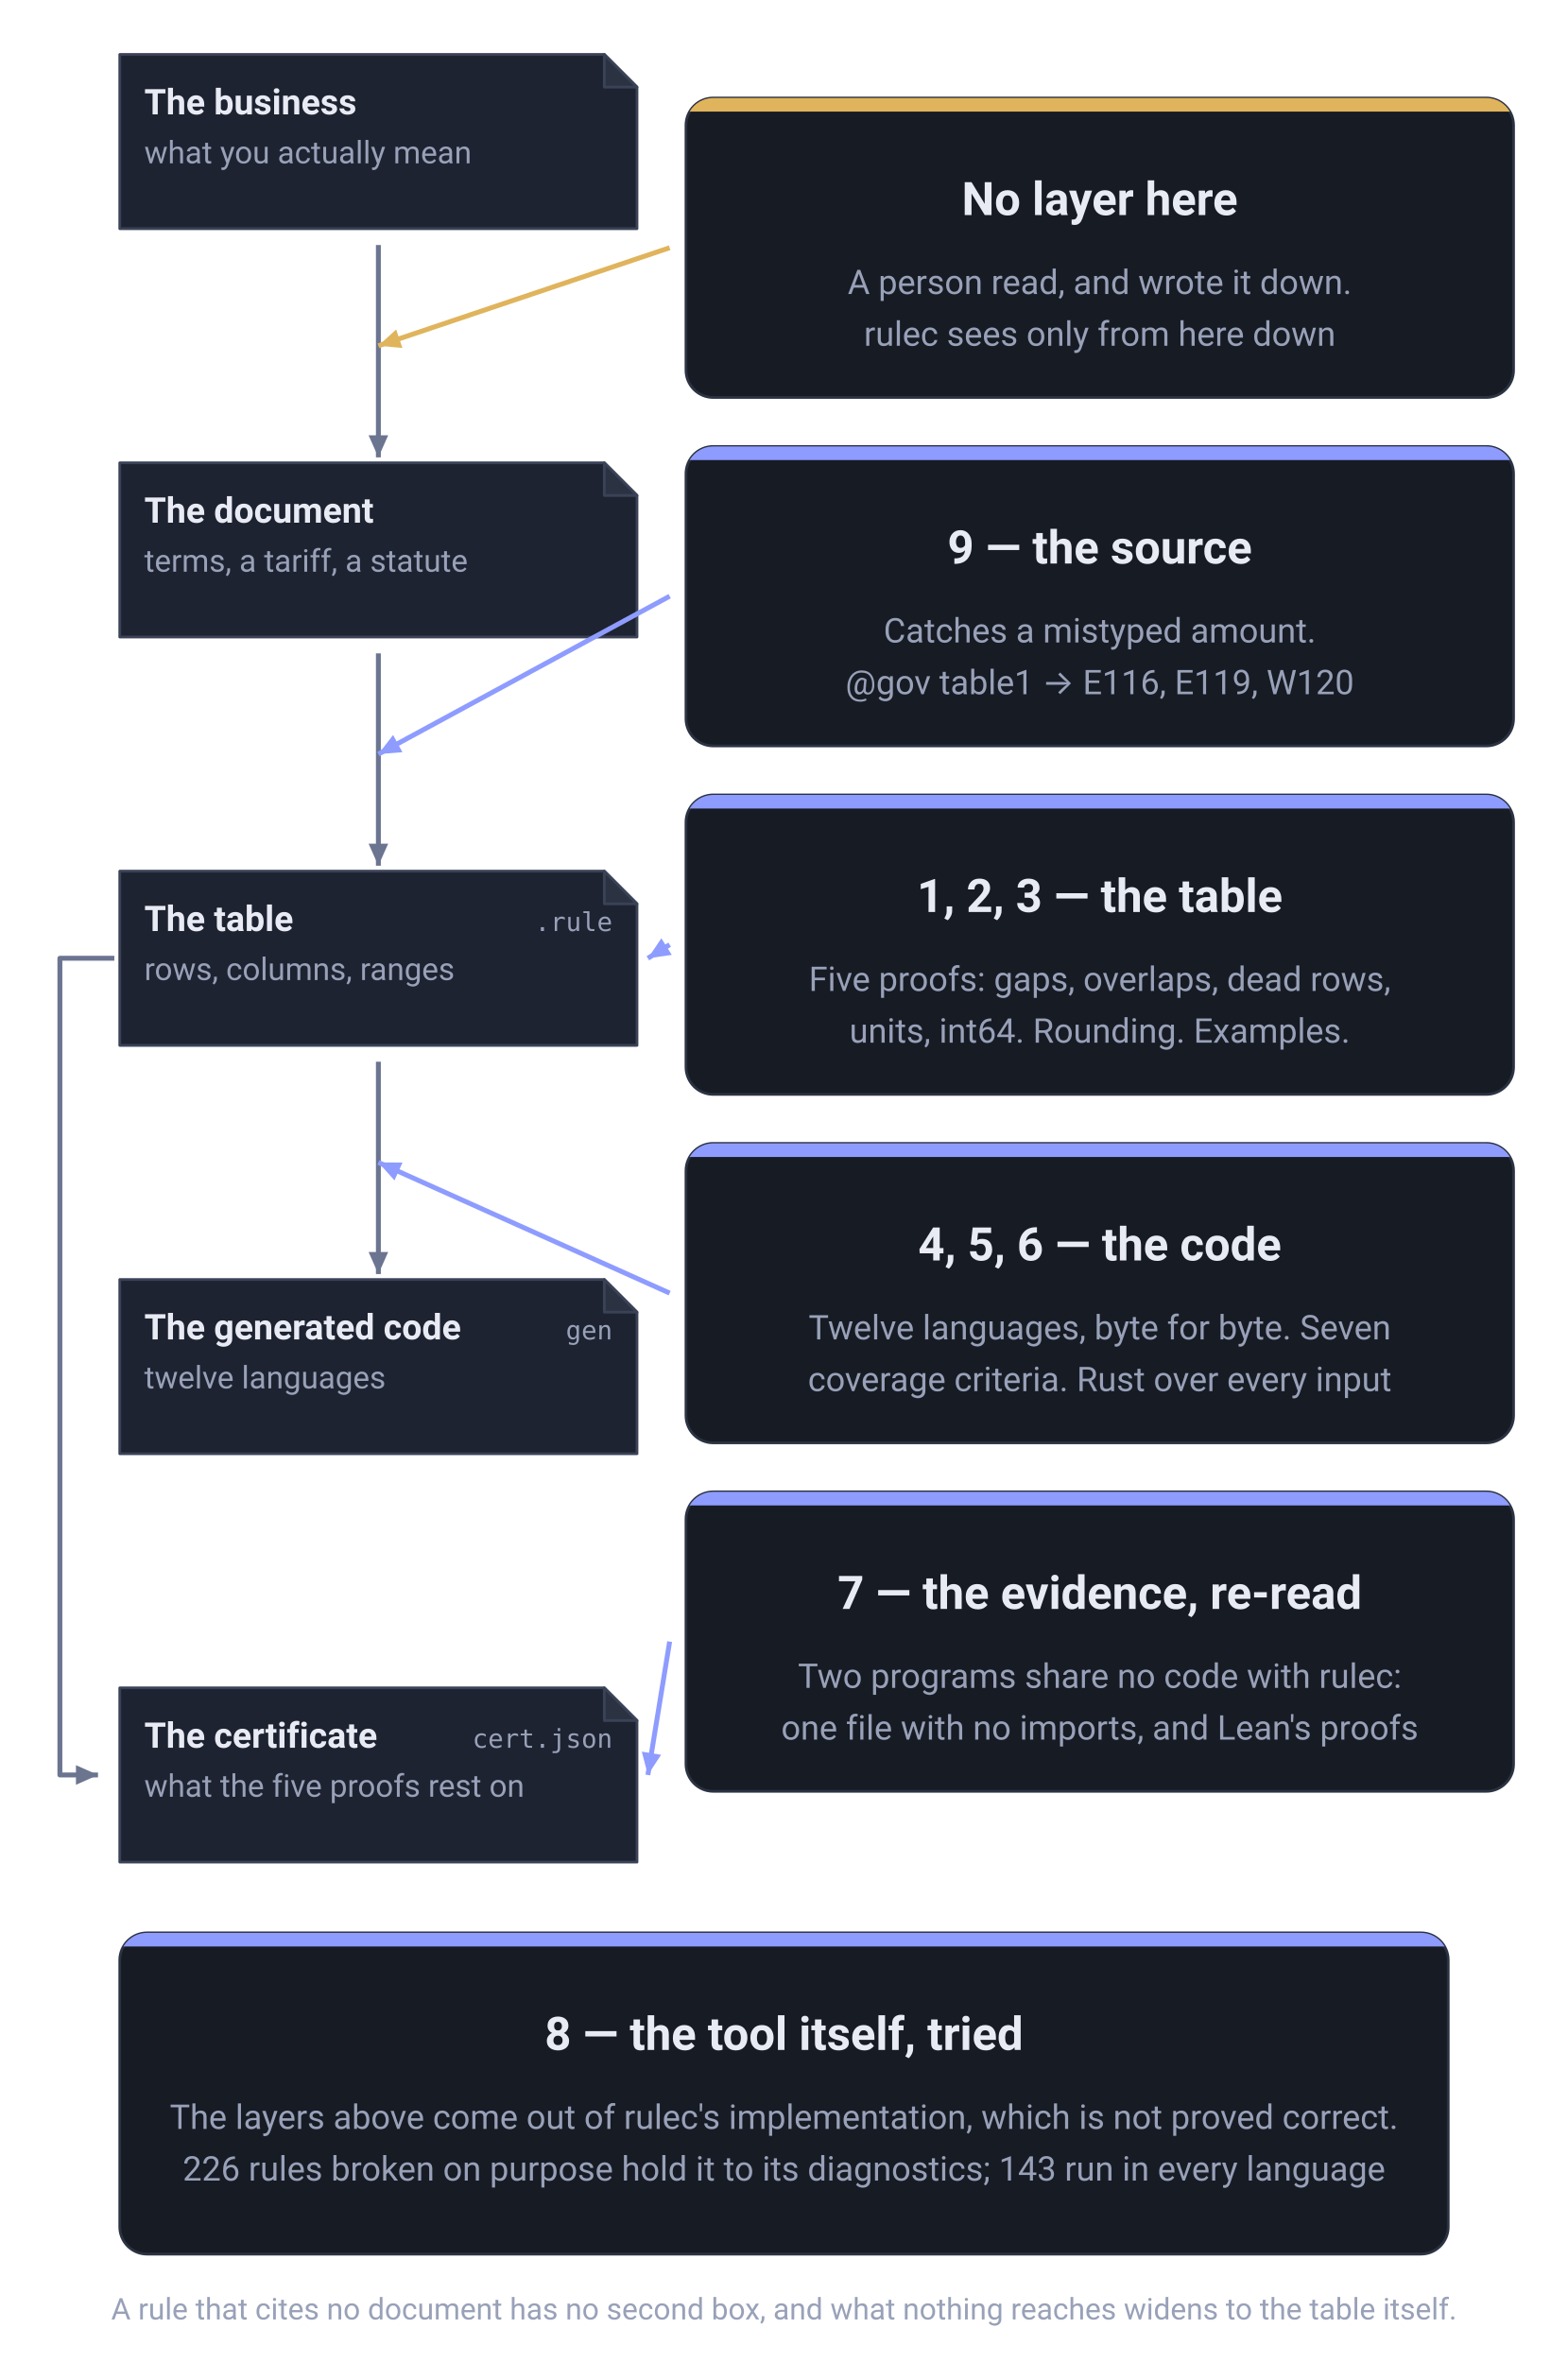
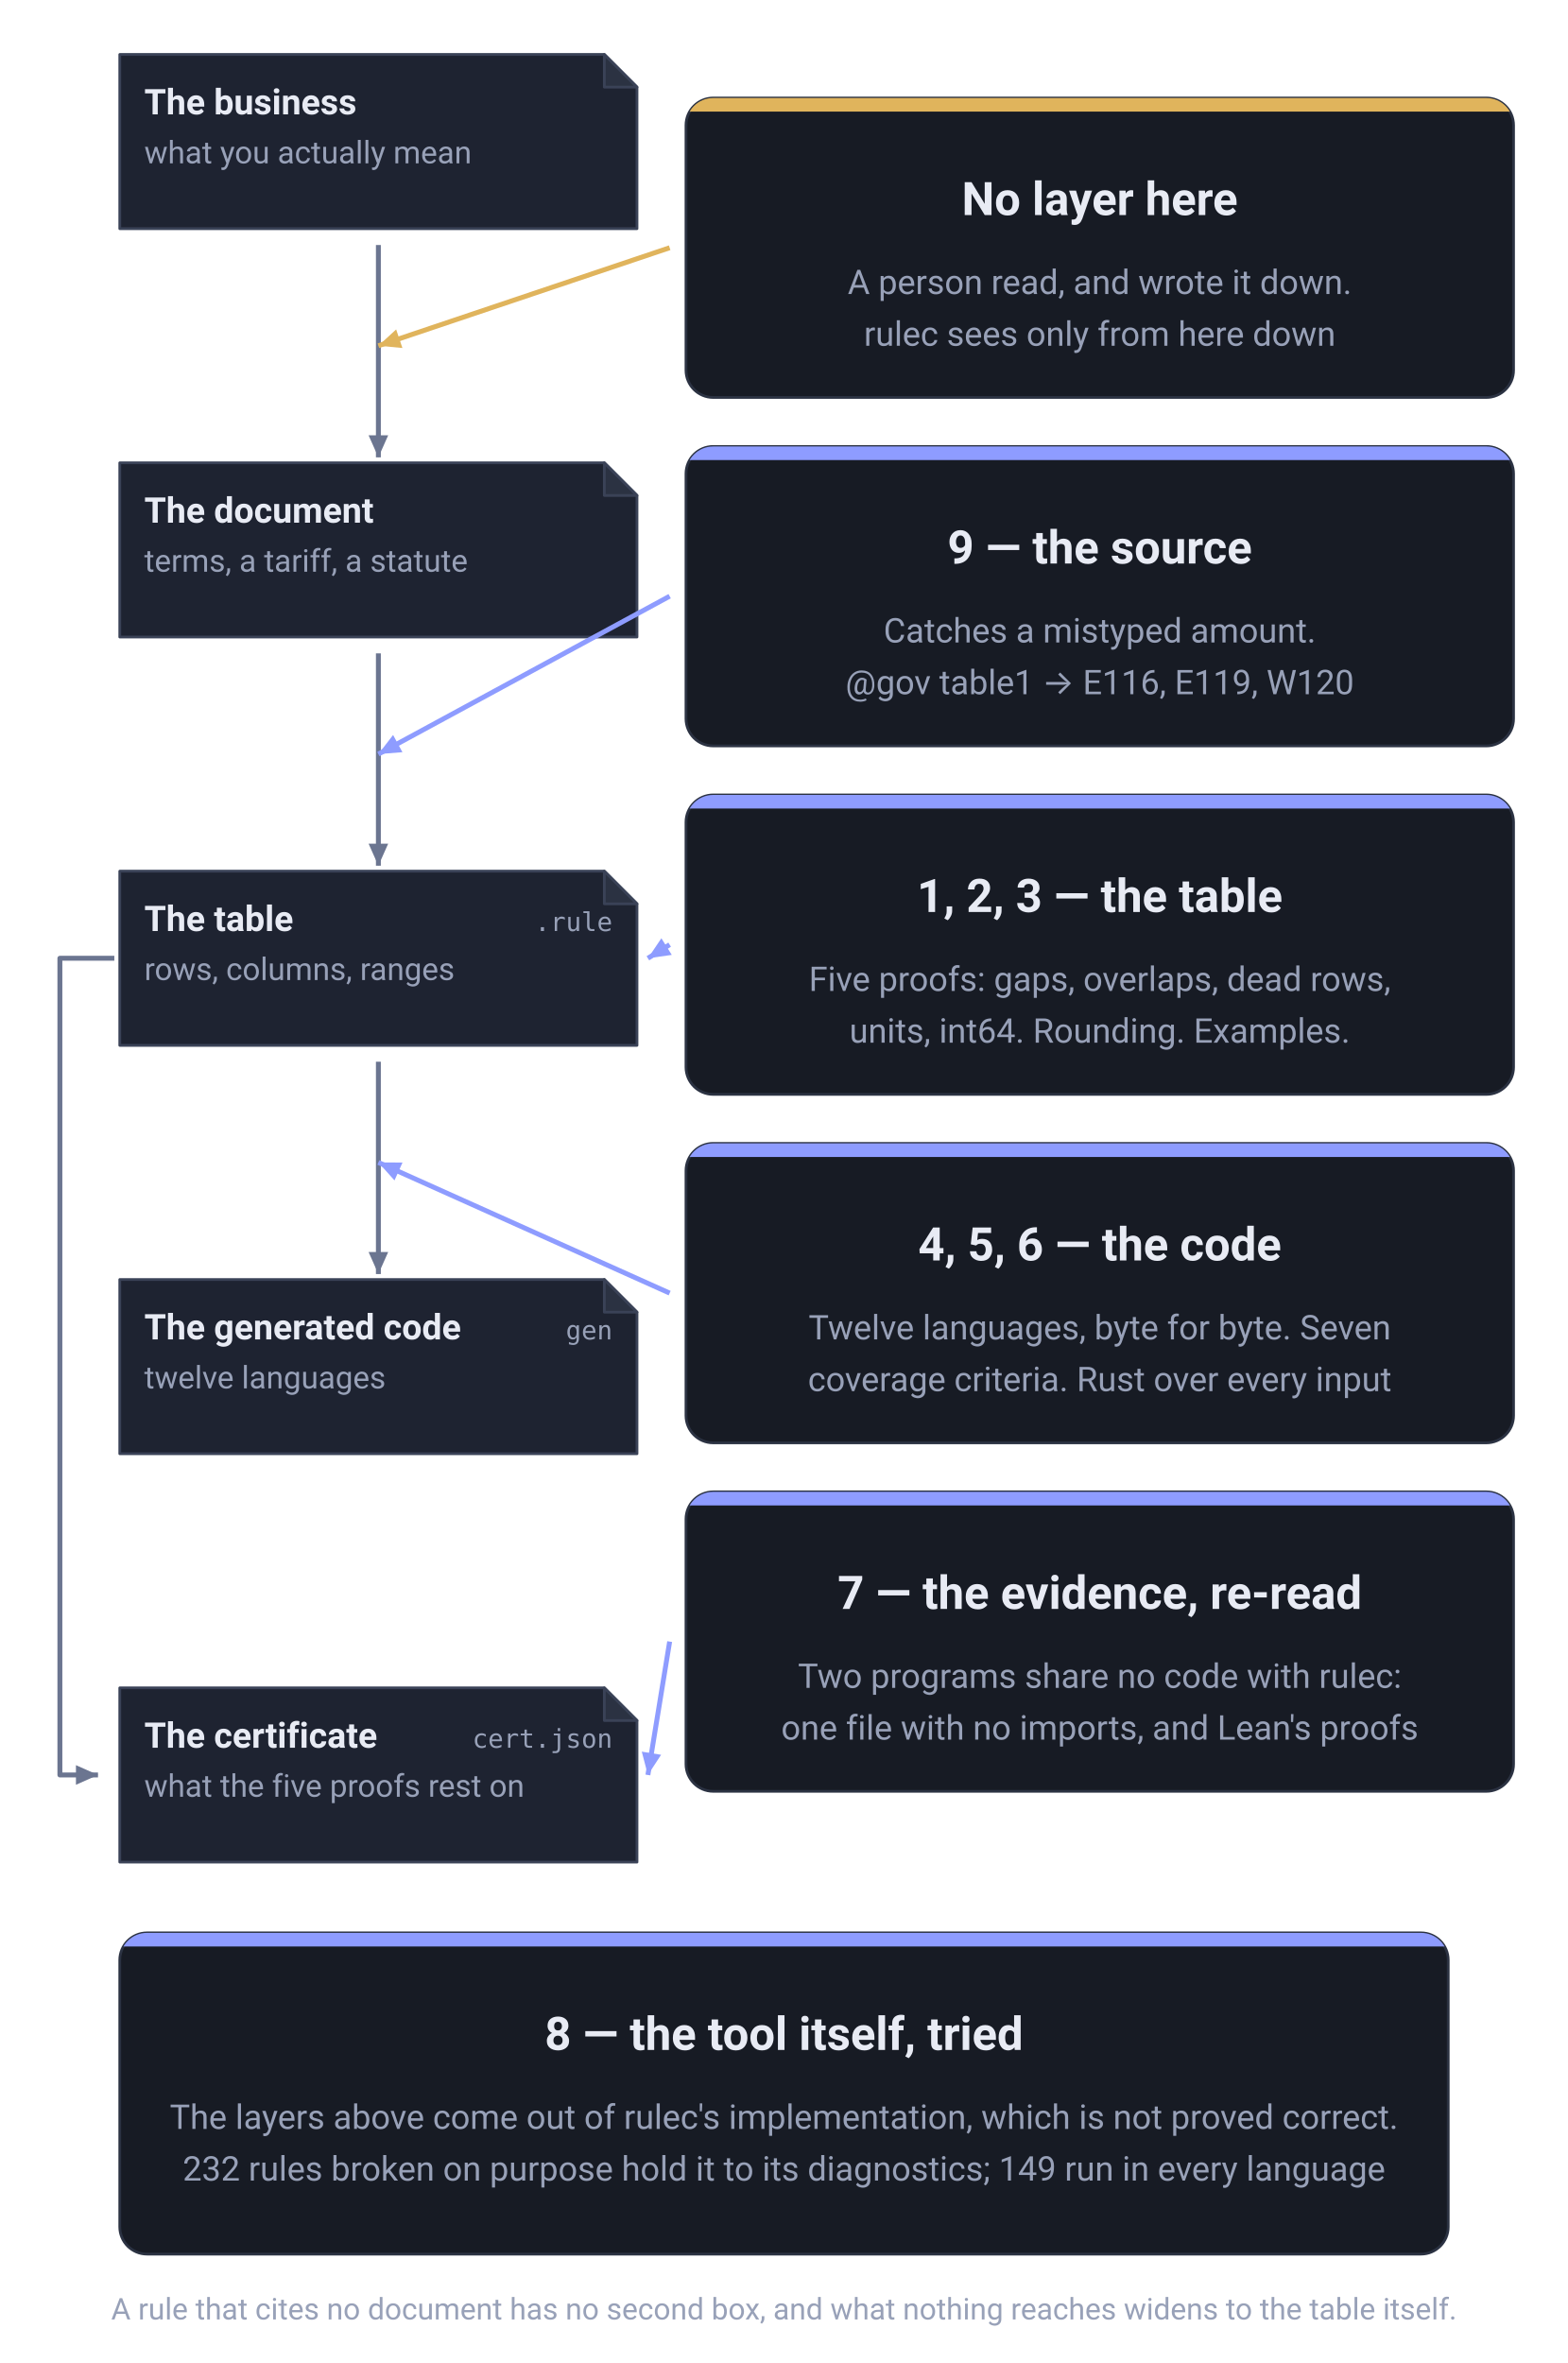
<svg xmlns="http://www.w3.org/2000/svg" viewBox="0 0 576 868" width="576" height="868" role="img" aria-label="What each of the nine layers stands between. Down the left run the business as it is, the document it was copied from, the table as written, and the generated code, each a copy of the one above it. The table produces one more thing, the certificate (cert.json, what the five proofs rest on), joined to it by a line that runs down the left margin. Between the document and the table stands layer 9, the source check (E116, E119, W120); between the table and the code stand layers 4, 5 and 6, the vectors, the coverage criteria and the model checker. The table itself is watched by layers 1, 2 and 3; the certificate is read back by layer 7, two programs that share no code with rulec. At the topmost joint, between the business and the document, there is no layer at all: that is where a person read and decided. Only layer 8, the repository's own tests, is aimed at the tool rather than at anything on the spine." font-family="-apple-system, BlinkMacSystemFont, &quot;Hiragino Sans&quot;, &quot;Noto Sans JP&quot;, &quot;Yu Gothic&quot;, Meiryo, &quot;Segoe UI&quot;, Roboto, sans-serif">
  <defs>
    <marker id="head-neutral" viewBox="0 0 10 10" refX="9" refY="5" markerWidth="9" markerHeight="9" markerUnits="userSpaceOnUse" orient="auto">
      <path d="M0,1 L9,5 L0,9 Z" fill="#6b7590" />
    </marker>
    <marker id="head-accent" viewBox="0 0 10 10" refX="9" refY="5" markerWidth="9" markerHeight="9" markerUnits="userSpaceOnUse" orient="auto">
      <path d="M0,1 L9,5 L0,9 Z" fill="#8e9cff" />
    </marker>
    <marker id="head-human" viewBox="0 0 10 10" refX="9" refY="5" markerWidth="9" markerHeight="9" markerUnits="userSpaceOnUse" orient="auto">
      <path d="M0,1 L9,5 L0,9 Z" fill="#e0b45c" />
    </marker>
  </defs>
  <path d="M44,20 H222 L234,32 V84 H44 Z" fill="#1e2331" stroke="#3a4257" stroke-linejoin="round" />
  <path d="M222,20 V32 H234 Z" fill="#2b3242" stroke="#3a4257" stroke-linejoin="round" />
  <text x="53" y="42" font-size="13" font-weight="600" text-anchor="start" fill="#e8ebf4">The business</text>
  <text x="53" y="60" font-size="11.5" font-weight="400" text-anchor="start" fill="#98a1b8">what you actually mean</text>
  <path d="M44,170 H222 L234,182 V234 H44 Z" fill="#1e2331" stroke="#3a4257" stroke-linejoin="round" />
  <path d="M222,170 V182 H234 Z" fill="#2b3242" stroke="#3a4257" stroke-linejoin="round" />
  <text x="53" y="192" font-size="13" font-weight="600" text-anchor="start" fill="#e8ebf4">The document</text>
  <text x="53" y="210" font-size="11.5" font-weight="400" text-anchor="start" fill="#98a1b8">terms, a tariff, a statute</text>
  <path d="M44,320 H222 L234,332 V384 H44 Z" fill="#1e2331" stroke="#3a4257" stroke-linejoin="round" />
  <path d="M222,320 V332 H234 Z" fill="#2b3242" stroke="#3a4257" stroke-linejoin="round" />
  <text x="53" y="342" font-size="13" font-weight="600" text-anchor="start" fill="#e8ebf4">The table</text>
  <text x="225" y="342" font-size="9.5" font-weight="400" text-anchor="end" fill="#98a1b8" font-family="ui-monospace, SFMono-Regular, Menlo, Consolas, monospace">.rule</text>
  <text x="53" y="360" font-size="11.5" font-weight="400" text-anchor="start" fill="#98a1b8">rows, columns, ranges</text>
  <path d="M44,470 H222 L234,482 V534 H44 Z" fill="#1e2331" stroke="#3a4257" stroke-linejoin="round" />
  <path d="M222,470 V482 H234 Z" fill="#2b3242" stroke="#3a4257" stroke-linejoin="round" />
  <text x="53" y="492" font-size="13" font-weight="600" text-anchor="start" fill="#e8ebf4">The generated code</text>
  <text x="225" y="492" font-size="9.5" font-weight="400" text-anchor="end" fill="#98a1b8" font-family="ui-monospace, SFMono-Regular, Menlo, Consolas, monospace">gen</text>
  <text x="53" y="510" font-size="11.5" font-weight="400" text-anchor="start" fill="#98a1b8">twelve languages</text>
  <path d="M44,620 H222 L234,632 V684 H44 Z" fill="#1e2331" stroke="#3a4257" stroke-linejoin="round" />
  <path d="M222,620 V632 H234 Z" fill="#2b3242" stroke="#3a4257" stroke-linejoin="round" />
  <text x="53" y="642" font-size="13" font-weight="600" text-anchor="start" fill="#e8ebf4">The certificate</text>
  <text x="225" y="642" font-size="9.5" font-weight="400" text-anchor="end" fill="#98a1b8" font-family="ui-monospace, SFMono-Regular, Menlo, Consolas, monospace">cert.json</text>
  <text x="53" y="660" font-size="11.5" font-weight="400" text-anchor="start" fill="#98a1b8">what the five proofs rest on</text>
  <line x1="139.0" y1="90" x2="139.0" y2="168" stroke="#6b7590" stroke-width="1.8" marker-end="url(#head-neutral)" />
  <line x1="139.0" y1="240" x2="139.0" y2="318" stroke="#6b7590" stroke-width="1.8" marker-end="url(#head-neutral)" />
  <line x1="139.0" y1="390" x2="139.0" y2="468" stroke="#6b7590" stroke-width="1.8" marker-end="url(#head-neutral)" />
  <path d="M42,352.0 H22 V652.0 H36" fill="none" stroke="#6b7590" stroke-width="1.8" stroke-linejoin="round" marker-end="url(#head-neutral)" />
  <clipPath id="clip-c0">
    <rect x="252" y="36" width="304" height="110" rx="10" />
  </clipPath>
  <rect x="252" y="36" width="304" height="110" rx="10" fill="#171b24" stroke="#2b3242" />
  <rect x="252" y="36" width="304" height="5" fill="#e0b45c" clip-path="url(#clip-c0)" />
  <text x="404.0" y="79" font-size="17" font-weight="700" text-anchor="middle" fill="#e8ebf4">No layer here</text>
  <text x="404.0" y="108" font-size="12.5" font-weight="400" text-anchor="middle" fill="#98a1b8">A person read, and wrote it down.</text>
  <text x="404.0" y="127" font-size="12.5" font-weight="400" text-anchor="middle" fill="#98a1b8">rulec sees only from here down</text>
  <line x1="246" y1="91.0" x2="139.0" y2="127.0" stroke="#e0b45c" stroke-width="1.8" marker-end="url(#head-human)" />
  <clipPath id="clip-c1">
    <rect x="252" y="164" width="304" height="110" rx="10" />
  </clipPath>
  <rect x="252" y="164" width="304" height="110" rx="10" fill="#171b24" stroke="#2b3242" />
  <rect x="252" y="164" width="304" height="5" fill="#8e9cff" clip-path="url(#clip-c1)" />
  <text x="404.0" y="207" font-size="17" font-weight="700" text-anchor="middle" fill="#e8ebf4">9 — the source</text>
  <text x="404.0" y="236" font-size="12.5" font-weight="400" text-anchor="middle" fill="#98a1b8">Catches a mistyped amount.</text>
  <text x="404.0" y="255" font-size="12.5" font-weight="400" text-anchor="middle" fill="#98a1b8">@gov table1 → E116, E119, W120</text>
  <line x1="246" y1="219.0" x2="139.0" y2="277.0" stroke="#8e9cff" stroke-width="1.8" marker-end="url(#head-accent)" />
  <clipPath id="clip-c2">
    <rect x="252" y="292" width="304" height="110" rx="10" />
  </clipPath>
  <rect x="252" y="292" width="304" height="110" rx="10" fill="#171b24" stroke="#2b3242" />
  <rect x="252" y="292" width="304" height="5" fill="#8e9cff" clip-path="url(#clip-c2)" />
  <text x="404.0" y="335" font-size="17" font-weight="700" text-anchor="middle" fill="#e8ebf4">1, 2, 3 — the table</text>
  <text x="404.0" y="364" font-size="12.5" font-weight="400" text-anchor="middle" fill="#98a1b8">Five proofs: gaps, overlaps, dead rows,</text>
  <text x="404.0" y="383" font-size="12.5" font-weight="400" text-anchor="middle" fill="#98a1b8">units, int64. Rounding. Examples.</text>
  <line x1="246" y1="347.0" x2="238" y2="352.0" stroke="#8e9cff" stroke-width="1.8" marker-end="url(#head-accent)" />
  <clipPath id="clip-c3">
    <rect x="252" y="420" width="304" height="110" rx="10" />
  </clipPath>
  <rect x="252" y="420" width="304" height="110" rx="10" fill="#171b24" stroke="#2b3242" />
  <rect x="252" y="420" width="304" height="5" fill="#8e9cff" clip-path="url(#clip-c3)" />
  <text x="404.0" y="463" font-size="17" font-weight="700" text-anchor="middle" fill="#e8ebf4">4, 5, 6 — the code</text>
  <text x="404.0" y="492" font-size="12.5" font-weight="400" text-anchor="middle" fill="#98a1b8">Twelve languages, byte for byte. Seven</text>
  <text x="404.0" y="511" font-size="12.5" font-weight="400" text-anchor="middle" fill="#98a1b8">coverage criteria. Rust over every input</text>
  <line x1="246" y1="475.0" x2="139.0" y2="427.0" stroke="#8e9cff" stroke-width="1.8" marker-end="url(#head-accent)" />
  <clipPath id="clip-c4">
    <rect x="252" y="548" width="304" height="110" rx="10" />
  </clipPath>
  <rect x="252" y="548" width="304" height="110" rx="10" fill="#171b24" stroke="#2b3242" />
  <rect x="252" y="548" width="304" height="5" fill="#8e9cff" clip-path="url(#clip-c4)" />
  <text x="404.0" y="591" font-size="17" font-weight="700" text-anchor="middle" fill="#e8ebf4">7 — the evidence, re-read</text>
  <text x="404.0" y="620" font-size="12.5" font-weight="400" text-anchor="middle" fill="#98a1b8">Two programs share no code with rulec:</text>
  <text x="404.0" y="639" font-size="12.5" font-weight="400" text-anchor="middle" fill="#98a1b8">one file with no imports, and Lean's proofs</text>
  <line x1="246" y1="603.0" x2="238" y2="652.0" stroke="#8e9cff" stroke-width="1.8" marker-end="url(#head-accent)" />
  <clipPath id="clip-foot">
    <rect x="44" y="710" width="488" height="118" rx="10" />
  </clipPath>
  <rect x="44" y="710" width="488" height="118" rx="10" fill="#171b24" stroke="#2b3242" />
  <rect x="44" y="710" width="488" height="5" fill="#8e9cff" clip-path="url(#clip-foot)" />
  <text x="288.0" y="753" font-size="17" font-weight="700" text-anchor="middle" fill="#e8ebf4">8 — the tool itself, tried</text>
  <text x="288.0" y="782" font-size="12.5" font-weight="400" text-anchor="middle" fill="#98a1b8">The layers above come out of rulec's implementation, which is not proved correct.</text>
-   <text x="288.0" y="801" font-size="12.5" font-weight="400" text-anchor="middle" fill="#98a1b8">226 rules broken on purpose hold it to its diagnostics; 143 run in every language</text>
+   <text x="288.0" y="801" font-size="12.5" font-weight="400" text-anchor="middle" fill="#98a1b8">232 rules broken on purpose hold it to its diagnostics; 149 run in every language</text>
  <text x="288.0" y="852" font-size="11" font-weight="400" text-anchor="middle" fill="#98a1b8">A rule that cites no document has no second box, and what nothing reaches widens to the table itself.</text>
</svg>
